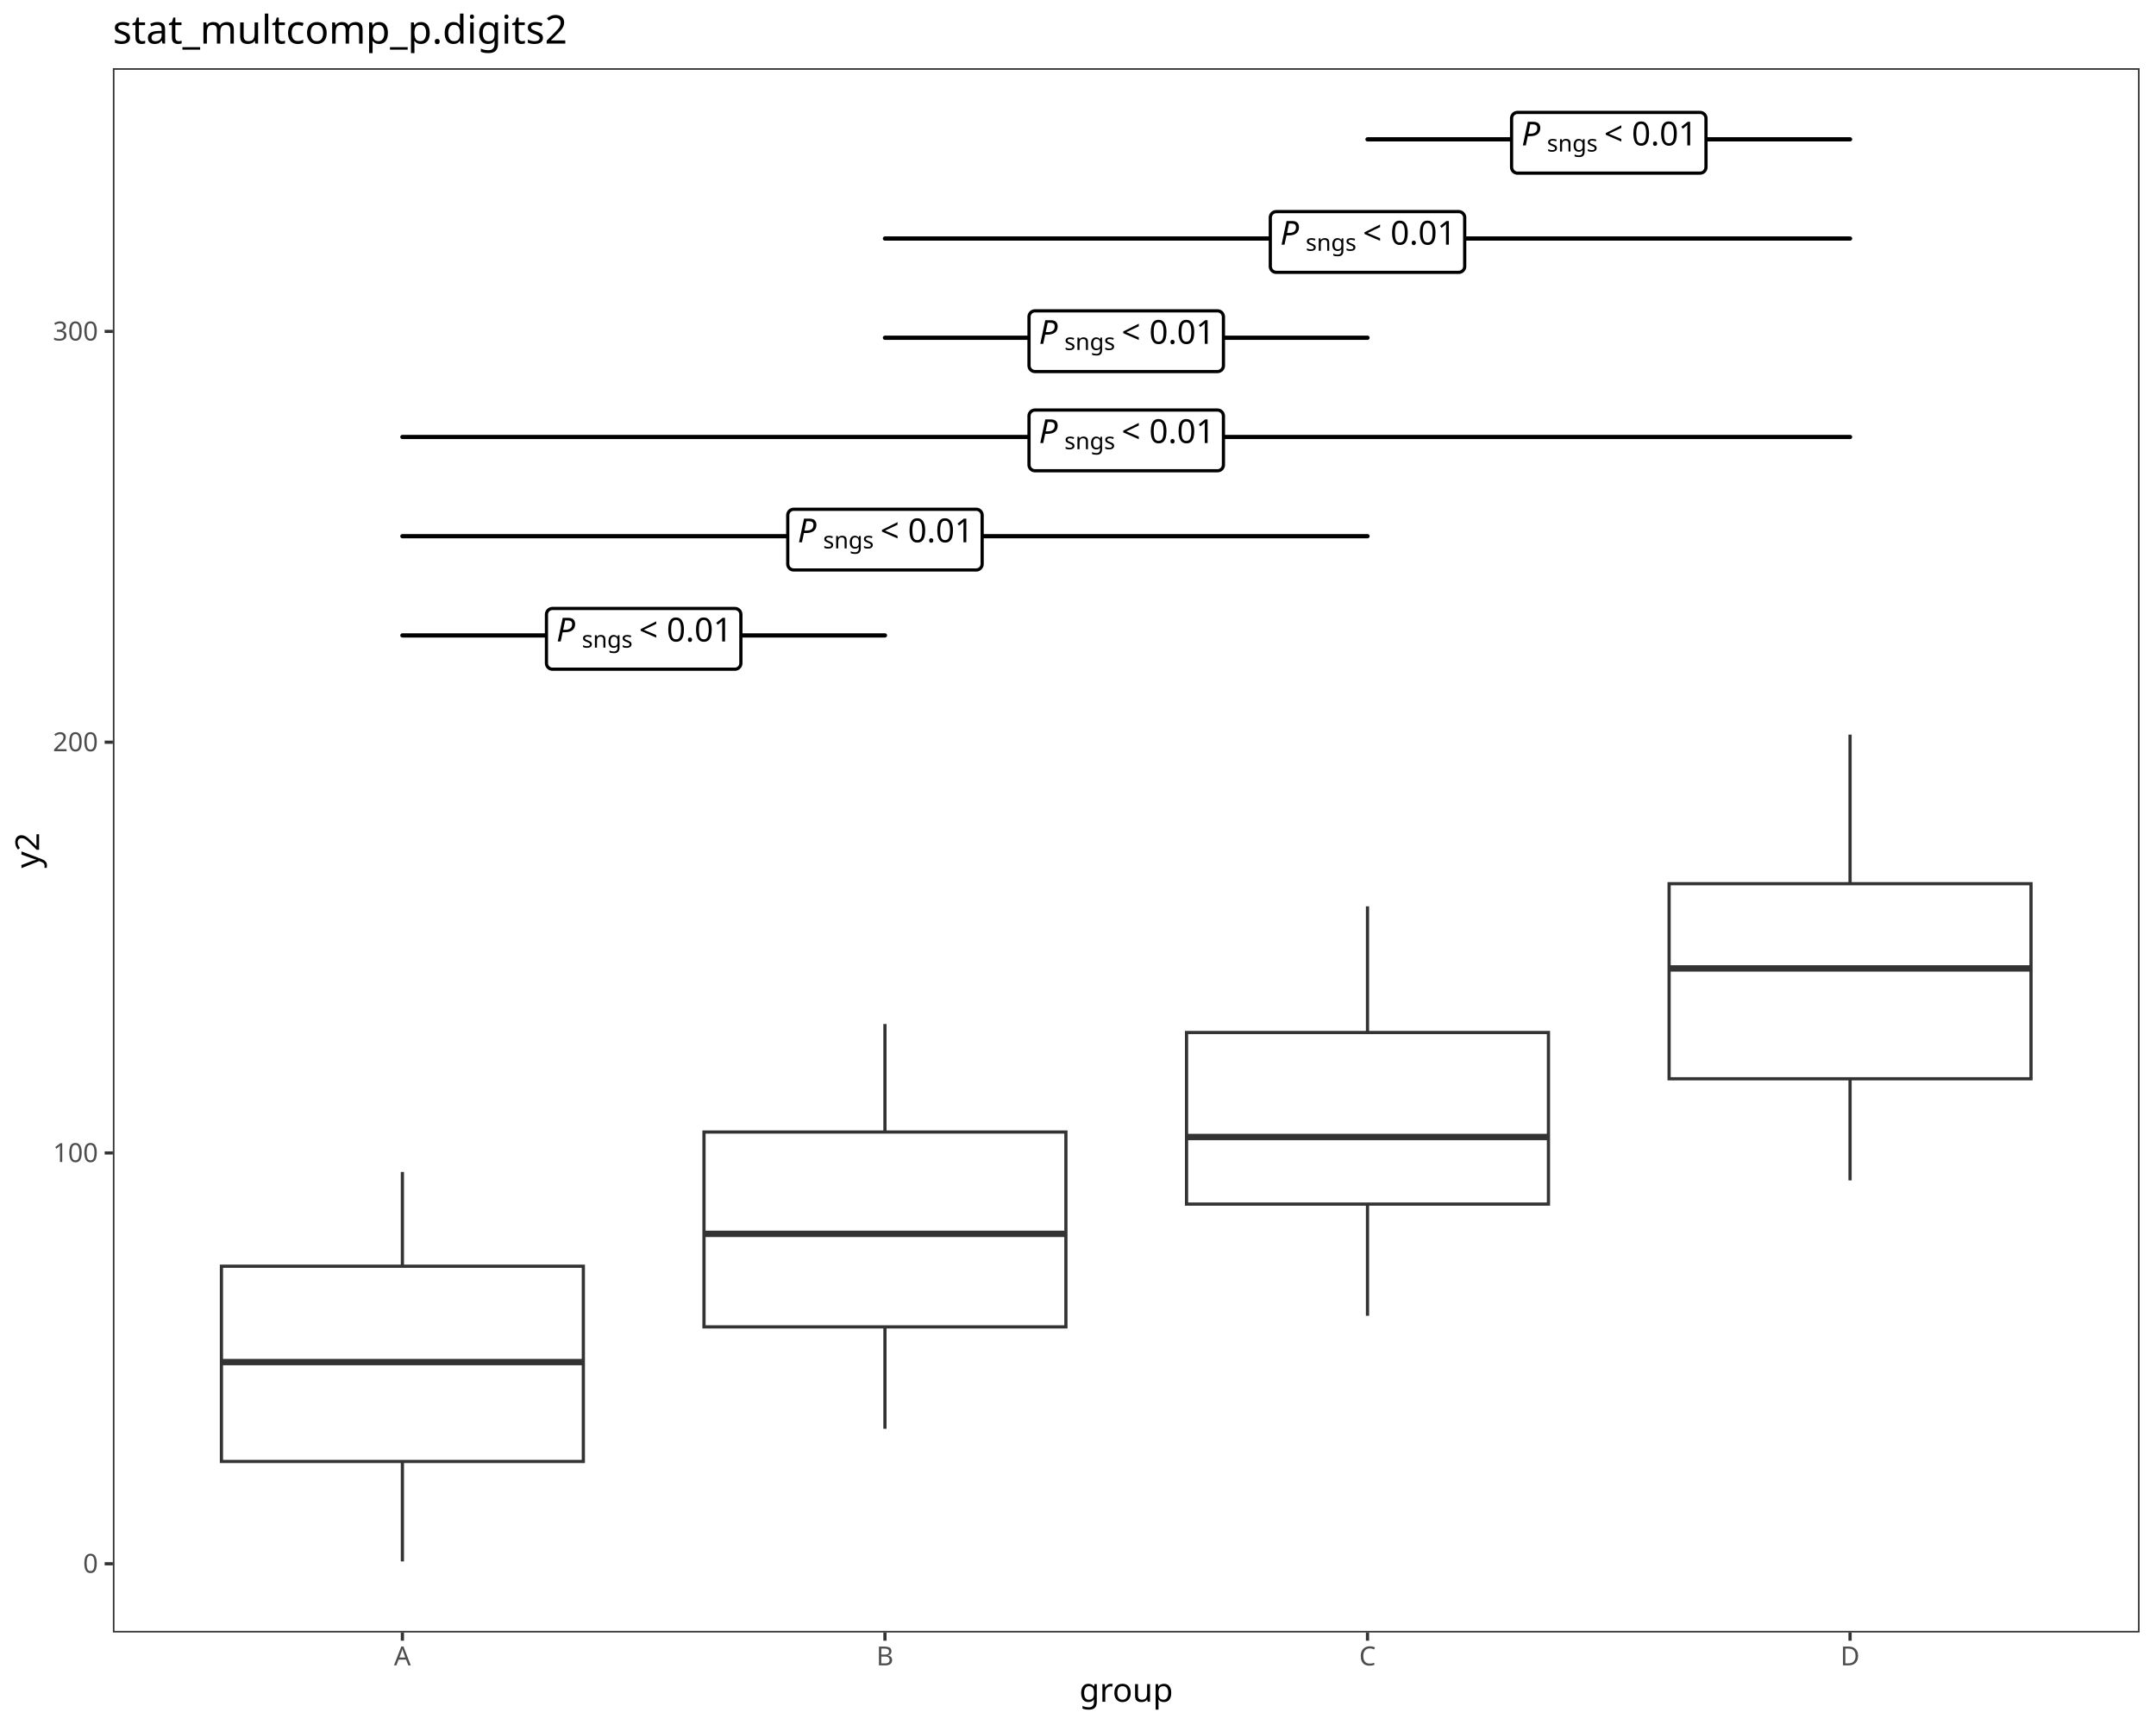
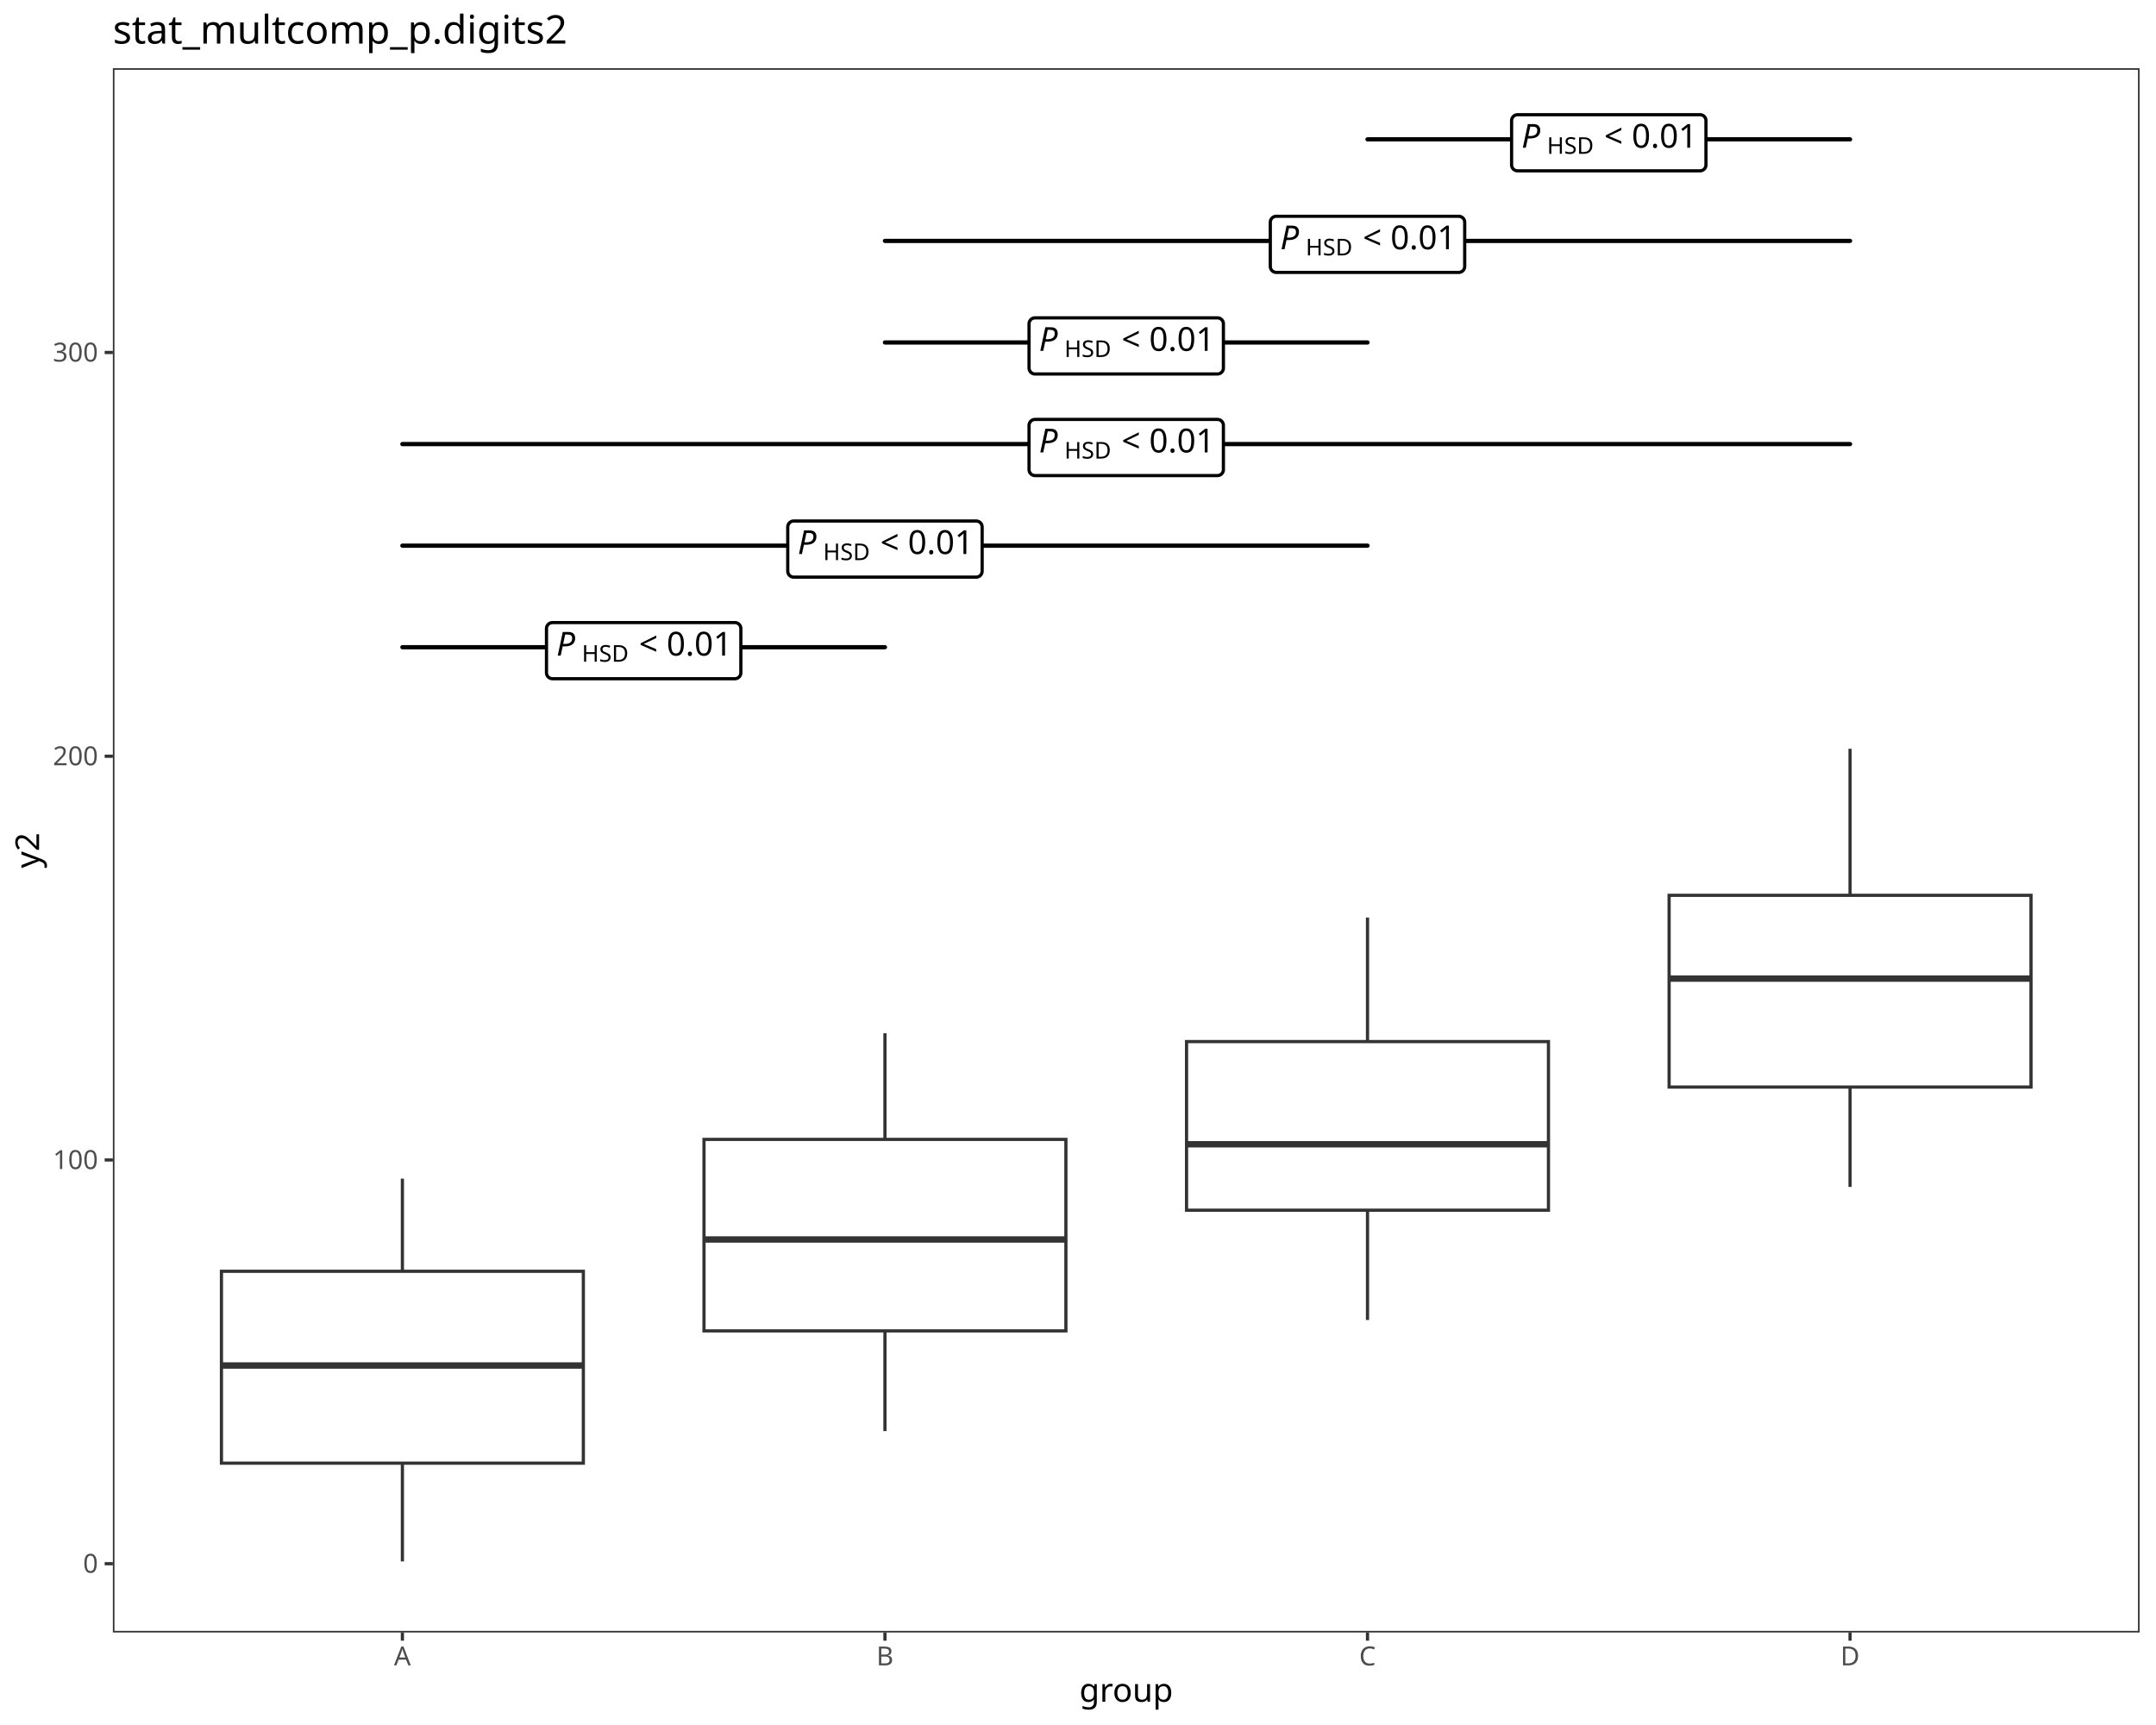
<svg xmlns="http://www.w3.org/2000/svg" class="svglite" data-engine-version="2.0" width="720.00pt" height="576.00pt" viewBox="0 0 720.00 576.00">
  <defs>
    <style type="text/css">
    .svglite line, .svglite polyline, .svglite polygon, .svglite path, .svglite rect, .svglite circle {
      fill: none;
      stroke: #000000;
      stroke-linecap: round;
      stroke-linejoin: round;
      stroke-miterlimit: 10.00;
    }
  </style>
  </defs>
  <rect width="100%" height="100%" style="stroke: none; fill: #FFFFFF;" />
  <defs>
    <clipPath id="cpMC4wMHw3MjAuMDB8MC4wMHw1NzYuMDA=">
      <rect x="0.00" y="0.00" width="720.00" height="576.00" />
    </clipPath>
  </defs>
  <g clip-path="url(#cpMC4wMHw3MjAuMDB8MC4wMHw1NzYuMDA=)">
    <rect x="0.00" y="0.00" width="720.00" height="576.00" style="stroke-width: 1.07; stroke: #FFFFFF; fill: #FFFFFF;" />
  </g>
  <defs>
    <clipPath id="cpMzcuNjl8NzE0LjUyfDIyLjc4fDU0NS4xMQ==">
      <rect x="37.69" y="22.78" width="676.83" height="522.33" />
    </clipPath>
  </defs>
  <g clip-path="url(#cpMzcuNjl8NzE0LjUyfDIyLjc4fDU0NS4xMQ==)">
    <rect x="37.69" y="22.78" width="676.83" height="522.33" style="stroke-width: 1.07; stroke: none; fill: #FFFFFF;" />
-     <line x1="134.38" y1="422.81" x2="134.38" y2="391.33" style="stroke-width: 1.07; stroke: #333333; stroke-linecap: butt;" />
-     <line x1="134.38" y1="488.00" x2="134.38" y2="521.37" style="stroke-width: 1.07; stroke: #333333; stroke-linecap: butt;" />
-     <polygon points="73.95,422.81 73.95,488.00 194.81,488.00 194.81,422.81 73.95,422.81 " style="stroke-width: 1.07; stroke: #333333; stroke-linecap: butt; stroke-linejoin: miter; fill: #FFFFFF;" />
-     <line x1="73.95" y1="454.82" x2="194.81" y2="454.82" style="stroke-width: 2.13; stroke: #333333; stroke-linecap: butt; stroke-linejoin: miter;" />
-     <line x1="295.53" y1="378.00" x2="295.53" y2="341.94" style="stroke-width: 1.07; stroke: #333333; stroke-linecap: butt;" />
-     <line x1="295.53" y1="443.06" x2="295.53" y2="477.08" style="stroke-width: 1.07; stroke: #333333; stroke-linecap: butt;" />
-     <polygon points="235.10,378.00 235.10,443.06 355.96,443.06 355.96,378.00 235.10,378.00 " style="stroke-width: 1.07; stroke: #333333; stroke-linecap: butt; stroke-linejoin: miter; fill: #FFFFFF;" />
-     <line x1="235.10" y1="412.00" x2="355.96" y2="412.00" style="stroke-width: 2.13; stroke: #333333; stroke-linecap: butt; stroke-linejoin: miter;" />
-     <line x1="456.68" y1="344.77" x2="456.68" y2="302.63" style="stroke-width: 1.07; stroke: #333333; stroke-linecap: butt;" />
-     <line x1="456.68" y1="402.06" x2="456.68" y2="439.35" style="stroke-width: 1.07; stroke: #333333; stroke-linecap: butt;" />
-     <polygon points="396.25,344.77 396.25,402.06 517.11,402.06 517.11,344.77 396.25,344.77 " style="stroke-width: 1.07; stroke: #333333; stroke-linecap: butt; stroke-linejoin: miter; fill: #FFFFFF;" />
-     <line x1="396.25" y1="379.66" x2="517.11" y2="379.66" style="stroke-width: 2.13; stroke: #333333; stroke-linecap: butt; stroke-linejoin: miter;" />
-     <line x1="617.83" y1="295.08" x2="617.83" y2="245.30" style="stroke-width: 1.07; stroke: #333333; stroke-linecap: butt;" />
-     <line x1="617.83" y1="360.22" x2="617.83" y2="394.15" style="stroke-width: 1.07; stroke: #333333; stroke-linecap: butt;" />
-     <polygon points="557.40,295.08 557.40,360.22 678.26,360.22 678.26,295.08 557.40,295.08 " style="stroke-width: 1.07; stroke: #333333; stroke-linecap: butt; stroke-linejoin: miter; fill: #FFFFFF;" />
-     <line x1="557.40" y1="323.37" x2="678.26" y2="323.37" style="stroke-width: 2.13; stroke: #333333; stroke-linecap: butt; stroke-linejoin: miter;" />
-     <line x1="134.38" y1="212.17" x2="295.53" y2="212.17" style="stroke-width: 1.42;" />
-     <polygon points="184.48,223.45 245.43,223.45 245.35,223.45 245.67,223.44 245.98,223.37 246.28,223.26 246.56,223.10 246.80,222.90 247.02,222.66 247.19,222.39 247.31,222.09 247.39,221.78 247.42,221.46 247.42,221.46 247.42,205.17 247.42,205.17 247.39,204.85 247.31,204.54 247.19,204.24 247.02,203.97 246.80,203.73 246.56,203.53 246.28,203.37 245.98,203.26 245.67,203.19 245.43,203.18 184.48,203.18 184.72,203.19 184.40,203.18 184.08,203.22 183.77,203.31 183.49,203.45 183.22,203.63 182.99,203.85 182.80,204.10 182.65,204.39 182.55,204.69 182.50,205.01 182.49,205.17 182.49,221.46 182.50,221.30 182.50,221.62 182.55,221.94 182.65,222.24 182.80,222.53 182.99,222.78 183.22,223.00 183.49,223.19 183.77,223.32 184.08,223.41 184.40,223.45 " style="stroke-width: 1.07; fill: #FFFFFF;" />
-     <text x="185.80" y="214.20" style="font-size: 11.04px; font-style: italic; font-family: sans;" textLength="7.37px" lengthAdjust="spacingAndGlyphs">P</text>
-     <text x="194.31" y="216.24" style="font-size: 7.73px; font-family: sans;" textLength="16.33px" lengthAdjust="spacingAndGlyphs">sngs</text>
-     <text x="210.64" y="214.20" style="font-size: 11.04px; font-family: sans;" textLength="2.76px" lengthAdjust="spacingAndGlyphs"> </text>
-     <text x="213.40" y="214.20" style="font-size: 11.04px; font-family: sans;" textLength="6.45px" lengthAdjust="spacingAndGlyphs">&lt;</text>
-     <text x="219.85" y="214.20" style="font-size: 11.04px; font-family: sans;" textLength="2.76px" lengthAdjust="spacingAndGlyphs"> </text>
-     <text x="222.62" y="214.20" style="font-size: 11.04px; font-family: sans;" textLength="21.49px" lengthAdjust="spacingAndGlyphs">0.01</text>
-     <line x1="134.38" y1="179.04" x2="456.68" y2="179.04" style="stroke-width: 1.42;" />
-     <polygon points="265.05,190.32 326.00,190.32 325.92,190.32 326.24,190.31 326.56,190.24 326.86,190.13 327.13,189.97 327.38,189.77 327.59,189.53 327.76,189.26 327.89,188.96 327.96,188.65 327.99,188.34 327.99,188.34 327.99,172.04 327.99,172.04 327.96,171.72 327.89,171.41 327.76,171.11 327.59,170.84 327.38,170.60 327.13,170.40 326.86,170.24 326.56,170.13 326.24,170.06 326.00,170.05 265.05,170.05 265.29,170.06 264.97,170.05 264.66,170.09 264.35,170.18 264.06,170.32 263.80,170.50 263.57,170.72 263.38,170.98 263.23,171.26 263.13,171.56 263.07,171.88 263.07,172.04 263.07,188.34 263.07,188.18 263.07,188.50 263.13,188.81 263.23,189.11 263.38,189.40 263.57,189.65 263.80,189.87 264.06,190.06 264.35,190.19 264.66,190.28 264.97,190.32 " style="stroke-width: 1.07; fill: #FFFFFF;" />
-     <text x="266.38" y="181.07" style="font-size: 11.04px; font-style: italic; font-family: sans;" textLength="7.37px" lengthAdjust="spacingAndGlyphs">P</text>
-     <text x="274.88" y="183.11" style="font-size: 7.73px; font-family: sans;" textLength="16.33px" lengthAdjust="spacingAndGlyphs">sngs</text>
-     <text x="291.22" y="181.07" style="font-size: 11.04px; font-family: sans;" textLength="2.76px" lengthAdjust="spacingAndGlyphs"> </text>
-     <text x="293.98" y="181.07" style="font-size: 11.04px; font-family: sans;" textLength="6.45px" lengthAdjust="spacingAndGlyphs">&lt;</text>
-     <text x="300.43" y="181.07" style="font-size: 11.04px; font-family: sans;" textLength="2.76px" lengthAdjust="spacingAndGlyphs"> </text>
-     <text x="303.19" y="181.07" style="font-size: 11.04px; font-family: sans;" textLength="21.49px" lengthAdjust="spacingAndGlyphs">0.01</text>
-     <line x1="134.38" y1="145.91" x2="617.83" y2="145.91" style="stroke-width: 1.42;" />
-     <polygon points="345.63,157.19 406.58,157.19 406.50,157.19 406.82,157.18 407.13,157.12 407.43,157.00 407.71,156.84 407.96,156.64 408.17,156.40 408.34,156.13 408.46,155.84 408.54,155.53 408.57,155.21 408.57,155.21 408.57,138.91 408.57,138.91 408.54,138.59 408.46,138.28 408.34,137.99 408.17,137.71 407.96,137.48 407.71,137.27 407.43,137.11 407.13,137.00 406.82,136.94 406.58,136.92 345.63,136.92 345.87,136.94 345.55,136.92 345.23,136.96 344.93,137.05 344.64,137.19 344.37,137.37 344.14,137.59 343.95,137.85 343.80,138.13 343.70,138.43 343.65,138.75 343.64,138.91 343.64,155.21 343.65,155.05 343.65,155.37 343.70,155.68 343.80,155.99 343.95,156.27 344.14,156.52 344.37,156.75 344.64,156.93 344.93,157.06 345.23,157.15 345.55,157.19 " style="stroke-width: 1.07; fill: #FFFFFF;" />
-     <text x="346.95" y="147.94" style="font-size: 11.04px; font-style: italic; font-family: sans;" textLength="7.37px" lengthAdjust="spacingAndGlyphs">P</text>
-     <text x="355.46" y="149.99" style="font-size: 7.73px; font-family: sans;" textLength="16.33px" lengthAdjust="spacingAndGlyphs">sngs</text>
-     <text x="371.79" y="147.94" style="font-size: 11.04px; font-family: sans;" textLength="2.76px" lengthAdjust="spacingAndGlyphs"> </text>
-     <text x="374.55" y="147.94" style="font-size: 11.04px; font-family: sans;" textLength="6.45px" lengthAdjust="spacingAndGlyphs">&lt;</text>
-     <text x="381.00" y="147.94" style="font-size: 11.04px; font-family: sans;" textLength="2.76px" lengthAdjust="spacingAndGlyphs"> </text>
-     <text x="383.77" y="147.94" style="font-size: 11.04px; font-family: sans;" textLength="21.49px" lengthAdjust="spacingAndGlyphs">0.01</text>
-     <line x1="295.53" y1="112.78" x2="456.68" y2="112.78" style="stroke-width: 1.42;" />
-     <polygon points="345.63,124.07 406.58,124.07 406.50,124.06 406.82,124.05 407.13,123.99 407.43,123.87 407.71,123.71 407.96,123.51 408.17,123.27 408.34,123.00 408.46,122.71 408.54,122.40 408.57,122.08 408.57,122.08 408.57,105.78 408.57,105.78 408.54,105.46 408.46,105.15 408.34,104.86 408.17,104.59 407.96,104.35 407.71,104.14 407.43,103.98 407.13,103.87 406.82,103.81 406.58,103.79 345.63,103.79 345.87,103.81 345.55,103.79 345.23,103.83 344.93,103.92 344.64,104.06 344.37,104.24 344.14,104.46 343.95,104.72 343.80,105.00 343.70,105.30 343.65,105.62 343.64,105.78 343.64,122.08 343.65,121.92 343.65,122.24 343.70,122.55 343.80,122.86 343.95,123.14 344.14,123.40 344.37,123.62 344.64,123.80 344.93,123.94 345.23,124.03 345.55,124.06 " style="stroke-width: 1.07; fill: #FFFFFF;" />
-     <text x="346.95" y="114.81" style="font-size: 11.04px; font-style: italic; font-family: sans;" textLength="7.37px" lengthAdjust="spacingAndGlyphs">P</text>
-     <text x="355.46" y="116.86" style="font-size: 7.73px; font-family: sans;" textLength="16.33px" lengthAdjust="spacingAndGlyphs">sngs</text>
-     <text x="371.79" y="114.81" style="font-size: 11.04px; font-family: sans;" textLength="2.76px" lengthAdjust="spacingAndGlyphs"> </text>
-     <text x="374.55" y="114.81" style="font-size: 11.04px; font-family: sans;" textLength="6.45px" lengthAdjust="spacingAndGlyphs">&lt;</text>
-     <text x="381.00" y="114.81" style="font-size: 11.04px; font-family: sans;" textLength="2.76px" lengthAdjust="spacingAndGlyphs"> </text>
-     <text x="383.77" y="114.81" style="font-size: 11.04px; font-family: sans;" textLength="21.49px" lengthAdjust="spacingAndGlyphs">0.01</text>
-     <line x1="295.53" y1="79.65" x2="617.83" y2="79.65" style="stroke-width: 1.42;" />
-     <polygon points="426.21,90.94 487.15,90.94 487.07,90.93 487.39,90.92 487.71,90.86 488.01,90.74 488.28,90.58 488.53,90.38 488.74,90.14 488.91,89.87 489.04,89.58 489.12,89.27 489.14,88.95 489.14,88.95 489.14,72.65 489.14,72.65 489.12,72.33 489.04,72.02 488.91,71.73 488.74,71.46 488.53,71.22 488.28,71.02 488.01,70.86 487.71,70.74 487.39,70.68 487.15,70.66 426.21,70.66 426.44,70.68 426.13,70.67 425.81,70.70 425.50,70.79 425.21,70.93 424.95,71.11 424.72,71.33 424.53,71.59 424.38,71.87 424.28,72.18 424.22,72.49 424.22,72.65 424.22,88.95 424.22,88.79 424.22,89.11 424.28,89.42 424.38,89.73 424.53,90.01 424.72,90.27 424.95,90.49 425.21,90.67 425.50,90.81 425.81,90.90 426.13,90.93 " style="stroke-width: 1.07; fill: #FFFFFF;" />
-     <text x="427.53" y="81.69" style="font-size: 11.04px; font-style: italic; font-family: sans;" textLength="7.37px" lengthAdjust="spacingAndGlyphs">P</text>
-     <text x="436.04" y="83.73" style="font-size: 7.73px; font-family: sans;" textLength="16.33px" lengthAdjust="spacingAndGlyphs">sngs</text>
-     <text x="452.37" y="81.69" style="font-size: 11.04px; font-family: sans;" textLength="2.76px" lengthAdjust="spacingAndGlyphs"> </text>
-     <text x="455.13" y="81.69" style="font-size: 11.04px; font-family: sans;" textLength="6.45px" lengthAdjust="spacingAndGlyphs">&lt;</text>
-     <text x="461.58" y="81.69" style="font-size: 11.04px; font-family: sans;" textLength="2.76px" lengthAdjust="spacingAndGlyphs"> </text>
-     <text x="464.34" y="81.69" style="font-size: 11.04px; font-family: sans;" textLength="21.49px" lengthAdjust="spacingAndGlyphs">0.01</text>
+     <line x1="134.38" y1="424.50" x2="134.38" y2="393.56" style="stroke-width: 1.07; stroke: #333333; stroke-linecap: butt;" />
+     <line x1="134.38" y1="488.57" x2="134.38" y2="521.37" style="stroke-width: 1.07; stroke: #333333; stroke-linecap: butt;" />
+     <polygon points="73.95,424.50 73.95,488.57 194.81,488.57 194.81,424.50 73.95,424.50 " style="stroke-width: 1.07; stroke: #333333; stroke-linecap: butt; stroke-linejoin: miter; fill: #FFFFFF;" />
+     <line x1="73.95" y1="455.96" x2="194.81" y2="455.96" style="stroke-width: 2.13; stroke: #333333; stroke-linecap: butt; stroke-linejoin: miter;" />
+     <line x1="295.53" y1="380.46" x2="295.53" y2="345.01" style="stroke-width: 1.07; stroke: #333333; stroke-linecap: butt;" />
+     <line x1="295.53" y1="444.40" x2="295.53" y2="477.84" style="stroke-width: 1.07; stroke: #333333; stroke-linecap: butt;" />
+     <polygon points="235.10,380.46 235.10,444.40 355.96,444.40 355.96,380.46 235.10,380.46 " style="stroke-width: 1.07; stroke: #333333; stroke-linecap: butt; stroke-linejoin: miter; fill: #FFFFFF;" />
+     <line x1="235.10" y1="413.88" x2="355.96" y2="413.88" style="stroke-width: 2.13; stroke: #333333; stroke-linecap: butt; stroke-linejoin: miter;" />
+     <line x1="456.68" y1="347.80" x2="456.68" y2="306.38" style="stroke-width: 1.07; stroke: #333333; stroke-linecap: butt;" />
+     <line x1="456.68" y1="404.10" x2="456.68" y2="440.75" style="stroke-width: 1.07; stroke: #333333; stroke-linecap: butt;" />
+     <polygon points="396.25,347.80 396.25,404.10 517.11,404.10 517.11,347.80 396.25,347.80 " style="stroke-width: 1.07; stroke: #333333; stroke-linecap: butt; stroke-linejoin: miter; fill: #FFFFFF;" />
+     <line x1="396.25" y1="382.09" x2="517.11" y2="382.09" style="stroke-width: 2.13; stroke: #333333; stroke-linecap: butt; stroke-linejoin: miter;" />
+     <line x1="617.83" y1="298.96" x2="617.83" y2="250.03" style="stroke-width: 1.07; stroke: #333333; stroke-linecap: butt;" />
+     <line x1="617.83" y1="362.98" x2="617.83" y2="396.33" style="stroke-width: 1.07; stroke: #333333; stroke-linecap: butt;" />
+     <polygon points="557.40,298.96 557.40,362.98 678.26,362.98 678.26,298.96 557.40,298.96 " style="stroke-width: 1.07; stroke: #333333; stroke-linecap: butt; stroke-linejoin: miter; fill: #FFFFFF;" />
+     <line x1="557.40" y1="326.77" x2="678.26" y2="326.77" style="stroke-width: 2.13; stroke: #333333; stroke-linecap: butt; stroke-linejoin: miter;" />
+     <line x1="134.38" y1="216.11" x2="295.53" y2="216.11" style="stroke-width: 1.42;" />
+     <polygon points="184.48,226.63 245.42,226.63 245.34,226.63 245.66,226.62 245.98,226.55 246.28,226.44 246.55,226.28 246.80,226.08 247.01,225.84 247.18,225.57 247.31,225.27 247.38,224.96 247.41,224.64 247.41,224.64 247.41,209.87 247.41,209.87 247.38,209.56 247.31,209.25 247.18,208.95 247.01,208.68 246.80,208.44 246.55,208.24 246.28,208.08 245.98,207.97 245.66,207.90 245.42,207.89 184.48,207.89 184.72,207.90 184.40,207.89 184.09,207.93 183.78,208.02 183.49,208.15 183.23,208.34 183.00,208.56 182.80,208.81 182.66,209.10 182.55,209.40 182.50,209.72 182.50,209.87 182.50,224.64 182.50,224.48 182.50,224.80 182.55,225.12 182.66,225.42 182.80,225.71 183.00,225.96 183.23,226.18 183.49,226.36 183.78,226.50 184.09,226.59 184.40,226.63 " style="stroke-width: 1.07; fill: #FFFFFF;" />
+     <text x="185.81" y="218.91" style="font-size: 11.04px; font-style: italic; font-family: sans;" textLength="7.37px" lengthAdjust="spacingAndGlyphs">P</text>
+     <text x="194.31" y="220.95" style="font-size: 7.73px; font-family: sans;" textLength="16.32px" lengthAdjust="spacingAndGlyphs">HSD</text>
+     <text x="210.64" y="218.91" style="font-size: 11.04px; font-family: sans;" textLength="2.76px" lengthAdjust="spacingAndGlyphs"> </text>
+     <text x="213.40" y="218.91" style="font-size: 11.04px; font-family: sans;" textLength="6.45px" lengthAdjust="spacingAndGlyphs">&lt;</text>
+     <text x="219.85" y="218.91" style="font-size: 11.04px; font-family: sans;" textLength="2.76px" lengthAdjust="spacingAndGlyphs"> </text>
+     <text x="222.61" y="218.91" style="font-size: 11.04px; font-family: sans;" textLength="21.49px" lengthAdjust="spacingAndGlyphs">0.01</text>
+     <line x1="134.38" y1="182.20" x2="456.68" y2="182.20" style="stroke-width: 1.42;" />
+     <polygon points="265.06,192.71 326.00,192.71 325.92,192.71 326.24,192.70 326.55,192.63 326.85,192.52 327.13,192.36 327.38,192.16 327.59,191.92 327.76,191.65 327.88,191.35 327.96,191.04 327.99,190.73 327.99,190.73 327.99,175.96 327.99,175.96 327.96,175.64 327.88,175.33 327.76,175.03 327.59,174.76 327.38,174.52 327.13,174.32 326.85,174.16 326.55,174.05 326.24,173.98 326.00,173.97 265.06,173.97 265.30,173.98 264.98,173.97 264.66,174.01 264.35,174.10 264.07,174.24 263.80,174.42 263.57,174.64 263.38,174.90 263.23,175.18 263.13,175.48 263.08,175.80 263.07,175.96 263.07,190.73 263.08,190.57 263.08,190.89 263.13,191.20 263.23,191.50 263.38,191.79 263.57,192.04 263.80,192.26 264.07,192.45 264.35,192.58 264.66,192.67 264.98,192.71 " style="stroke-width: 1.07; fill: #FFFFFF;" />
+     <text x="266.38" y="184.99" style="font-size: 11.04px; font-style: italic; font-family: sans;" textLength="7.37px" lengthAdjust="spacingAndGlyphs">P</text>
+     <text x="274.89" y="187.03" style="font-size: 7.73px; font-family: sans;" textLength="16.32px" lengthAdjust="spacingAndGlyphs">HSD</text>
+     <text x="291.21" y="184.99" style="font-size: 11.04px; font-family: sans;" textLength="2.76px" lengthAdjust="spacingAndGlyphs"> </text>
+     <text x="293.97" y="184.99" style="font-size: 11.04px; font-family: sans;" textLength="6.45px" lengthAdjust="spacingAndGlyphs">&lt;</text>
+     <text x="300.42" y="184.99" style="font-size: 11.04px; font-family: sans;" textLength="2.76px" lengthAdjust="spacingAndGlyphs"> </text>
+     <text x="303.19" y="184.99" style="font-size: 11.04px; font-family: sans;" textLength="21.49px" lengthAdjust="spacingAndGlyphs">0.01</text>
+     <line x1="134.38" y1="148.28" x2="617.83" y2="148.28" style="stroke-width: 1.42;" />
+     <polygon points="345.63,158.80 406.57,158.80 406.49,158.79 406.81,158.78 407.13,158.72 407.43,158.60 407.70,158.44 407.95,158.24 408.16,158.00 408.33,157.73 408.46,157.44 408.54,157.13 408.56,156.81 408.56,156.81 408.56,142.04 408.56,142.04 408.54,141.72 408.46,141.41 408.33,141.12 408.16,140.85 407.95,140.61 407.70,140.40 407.43,140.24 407.13,140.13 406.81,140.07 406.57,140.05 345.63,140.05 345.87,140.07 345.55,140.05 345.24,140.09 344.93,140.18 344.64,140.32 344.38,140.50 344.15,140.72 343.96,140.98 343.81,141.26 343.71,141.56 343.65,141.88 343.65,142.04 343.65,156.81 343.65,156.65 343.65,156.97 343.71,157.28 343.81,157.59 343.96,157.87 344.15,158.13 344.38,158.35 344.64,158.53 344.93,158.67 345.24,158.76 345.55,158.79 " style="stroke-width: 1.07; fill: #FFFFFF;" />
+     <text x="346.96" y="151.07" style="font-size: 11.04px; font-style: italic; font-family: sans;" textLength="7.37px" lengthAdjust="spacingAndGlyphs">P</text>
+     <text x="355.46" y="153.12" style="font-size: 7.73px; font-family: sans;" textLength="16.32px" lengthAdjust="spacingAndGlyphs">HSD</text>
+     <text x="371.79" y="151.07" style="font-size: 11.04px; font-family: sans;" textLength="2.76px" lengthAdjust="spacingAndGlyphs"> </text>
+     <text x="374.55" y="151.07" style="font-size: 11.04px; font-family: sans;" textLength="6.45px" lengthAdjust="spacingAndGlyphs">&lt;</text>
+     <text x="381.00" y="151.07" style="font-size: 11.04px; font-family: sans;" textLength="2.76px" lengthAdjust="spacingAndGlyphs"> </text>
+     <text x="383.76" y="151.07" style="font-size: 11.04px; font-family: sans;" textLength="21.49px" lengthAdjust="spacingAndGlyphs">0.01</text>
+     <line x1="295.53" y1="114.36" x2="456.68" y2="114.36" style="stroke-width: 1.42;" />
+     <polygon points="345.63,124.88 406.57,124.88 406.49,124.88 406.81,124.86 407.13,124.80 407.43,124.69 407.70,124.53 407.95,124.32 408.16,124.08 408.33,123.81 408.46,123.52 408.54,123.21 408.56,122.89 408.56,122.89 408.56,108.12 408.56,108.12 408.54,107.80 408.46,107.49 408.33,107.20 408.16,106.93 407.95,106.69 407.70,106.49 407.43,106.33 407.13,106.21 406.81,106.15 406.57,106.14 345.63,106.14 345.87,106.15 345.55,106.14 345.24,106.18 344.93,106.26 344.64,106.40 344.38,106.58 344.15,106.80 343.96,107.06 343.81,107.34 343.71,107.65 343.65,107.96 343.65,108.12 343.65,122.89 343.65,122.73 343.65,123.05 343.71,123.37 343.81,123.67 343.96,123.95 344.15,124.21 344.38,124.43 344.64,124.61 344.93,124.75 345.24,124.84 345.55,124.88 " style="stroke-width: 1.07; fill: #FFFFFF;" />
+     <text x="346.96" y="117.16" style="font-size: 11.04px; font-style: italic; font-family: sans;" textLength="7.37px" lengthAdjust="spacingAndGlyphs">P</text>
+     <text x="355.46" y="119.20" style="font-size: 7.73px; font-family: sans;" textLength="16.32px" lengthAdjust="spacingAndGlyphs">HSD</text>
+     <text x="371.79" y="117.16" style="font-size: 11.04px; font-family: sans;" textLength="2.76px" lengthAdjust="spacingAndGlyphs"> </text>
+     <text x="374.55" y="117.16" style="font-size: 11.04px; font-family: sans;" textLength="6.45px" lengthAdjust="spacingAndGlyphs">&lt;</text>
+     <text x="381.00" y="117.16" style="font-size: 11.04px; font-family: sans;" textLength="2.76px" lengthAdjust="spacingAndGlyphs"> </text>
+     <text x="383.76" y="117.16" style="font-size: 11.04px; font-family: sans;" textLength="21.49px" lengthAdjust="spacingAndGlyphs">0.01</text>
+     <line x1="295.53" y1="80.44" x2="617.83" y2="80.44" style="stroke-width: 1.42;" />
+     <polygon points="426.21,90.96 487.15,90.96 487.07,90.96 487.39,90.95 487.70,90.88 488.00,90.77 488.28,90.61 488.53,90.41 488.74,90.17 488.91,89.90 489.03,89.60 489.11,89.29 489.14,88.97 489.14,88.97 489.14,74.21 489.14,74.21 489.11,73.89 489.03,73.58 488.91,73.28 488.74,73.01 488.53,72.77 488.28,72.57 488.00,72.41 487.70,72.30 487.39,72.23 487.15,72.22 426.21,72.22 426.45,72.23 426.13,72.22 425.81,72.26 425.51,72.35 425.22,72.48 424.95,72.67 424.72,72.89 424.53,73.14 424.38,73.43 424.28,73.73 424.23,74.05 424.22,74.21 424.22,88.97 424.23,88.81 424.23,89.13 424.28,89.45 424.38,89.75 424.53,90.04 424.72,90.29 424.95,90.51 425.22,90.69 425.51,90.83 425.81,90.92 426.13,90.96 " style="stroke-width: 1.07; fill: #FFFFFF;" />
+     <text x="427.53" y="83.24" style="font-size: 11.04px; font-style: italic; font-family: sans;" textLength="7.37px" lengthAdjust="spacingAndGlyphs">P</text>
+     <text x="436.04" y="85.28" style="font-size: 7.73px; font-family: sans;" textLength="16.32px" lengthAdjust="spacingAndGlyphs">HSD</text>
+     <text x="452.36" y="83.24" style="font-size: 11.04px; font-family: sans;" textLength="2.76px" lengthAdjust="spacingAndGlyphs"> </text>
+     <text x="455.12" y="83.24" style="font-size: 11.04px; font-family: sans;" textLength="6.45px" lengthAdjust="spacingAndGlyphs">&lt;</text>
+     <text x="461.57" y="83.24" style="font-size: 11.04px; font-family: sans;" textLength="2.76px" lengthAdjust="spacingAndGlyphs"> </text>
+     <text x="464.34" y="83.24" style="font-size: 11.04px; font-family: sans;" textLength="21.49px" lengthAdjust="spacingAndGlyphs">0.01</text>
    <line x1="456.68" y1="46.53" x2="617.83" y2="46.53" style="stroke-width: 1.42;" />
-     <polygon points="506.78,57.81 567.73,57.81 567.65,57.81 567.97,57.79 568.28,57.73 568.58,57.62 568.86,57.46 569.11,57.25 569.32,57.01 569.49,56.74 569.61,56.45 569.69,56.14 569.72,55.82 569.72,55.82 569.72,39.52 569.72,39.52 569.69,39.20 569.61,38.89 569.49,38.60 569.32,38.33 569.11,38.09 568.86,37.89 568.58,37.73 568.28,37.61 567.97,37.55 567.73,37.54 506.78,37.54 507.02,37.55 506.70,37.54 506.38,37.58 506.08,37.66 505.79,37.80 505.52,37.98 505.29,38.20 505.10,38.46 504.95,38.74 504.85,39.05 504.80,39.36 504.79,39.52 504.79,55.82 504.80,55.66 504.80,55.98 504.85,56.30 504.95,56.60 505.10,56.88 505.29,57.14 505.52,57.36 505.79,57.54 506.08,57.68 506.38,57.77 506.70,57.81 " style="stroke-width: 1.07; fill: #FFFFFF;" />
-     <text x="508.11" y="48.56" style="font-size: 11.04px; font-style: italic; font-family: sans;" textLength="7.37px" lengthAdjust="spacingAndGlyphs">P</text>
-     <text x="516.61" y="50.60" style="font-size: 7.73px; font-family: sans;" textLength="16.33px" lengthAdjust="spacingAndGlyphs">sngs</text>
-     <text x="532.94" y="48.56" style="font-size: 11.04px; font-family: sans;" textLength="2.76px" lengthAdjust="spacingAndGlyphs"> </text>
-     <text x="535.70" y="48.56" style="font-size: 11.04px; font-family: sans;" textLength="6.45px" lengthAdjust="spacingAndGlyphs">&lt;</text>
-     <text x="542.15" y="48.56" style="font-size: 11.04px; font-family: sans;" textLength="2.76px" lengthAdjust="spacingAndGlyphs"> </text>
-     <text x="544.92" y="48.56" style="font-size: 11.04px; font-family: sans;" textLength="21.49px" lengthAdjust="spacingAndGlyphs">0.01</text>
+     <polygon points="506.79,57.04 567.72,57.04 567.64,57.04 567.96,57.03 568.28,56.96 568.58,56.85 568.85,56.69 569.10,56.49 569.31,56.25 569.48,55.98 569.61,55.68 569.69,55.37 569.71,55.06 569.71,55.06 569.71,40.29 569.71,40.29 569.69,39.97 569.61,39.66 569.48,39.36 569.31,39.09 569.10,38.85 568.85,38.65 568.58,38.49 568.28,38.38 567.96,38.31 567.72,38.30 506.79,38.30 507.02,38.31 506.71,38.30 506.39,38.34 506.08,38.43 505.79,38.57 505.53,38.75 505.30,38.97 505.11,39.23 504.96,39.51 504.86,39.81 504.80,40.13 504.80,40.29 504.80,55.06 504.80,54.90 504.80,55.22 504.86,55.53 504.96,55.83 505.11,56.12 505.30,56.37 505.53,56.59 505.79,56.78 506.08,56.91 506.39,57.00 506.71,57.04 " style="stroke-width: 1.07; fill: #FFFFFF;" />
+     <text x="508.11" y="49.32" style="font-size: 11.04px; font-style: italic; font-family: sans;" textLength="7.37px" lengthAdjust="spacingAndGlyphs">P</text>
+     <text x="516.62" y="51.36" style="font-size: 7.73px; font-family: sans;" textLength="16.32px" lengthAdjust="spacingAndGlyphs">HSD</text>
+     <text x="532.94" y="49.32" style="font-size: 11.04px; font-family: sans;" textLength="2.76px" lengthAdjust="spacingAndGlyphs"> </text>
+     <text x="535.70" y="49.32" style="font-size: 11.04px; font-family: sans;" textLength="6.45px" lengthAdjust="spacingAndGlyphs">&lt;</text>
+     <text x="542.15" y="49.32" style="font-size: 11.04px; font-family: sans;" textLength="2.76px" lengthAdjust="spacingAndGlyphs"> </text>
+     <text x="544.91" y="49.32" style="font-size: 11.04px; font-family: sans;" textLength="21.49px" lengthAdjust="spacingAndGlyphs">0.01</text>
    <rect x="37.69" y="22.78" width="676.83" height="522.33" style="stroke-width: 1.07; stroke: #333333;" />
  </g>
  <g clip-path="url(#cpMC4wMHw3MjAuMDB8MC4wMHw1NzYuMDA=)">
-     <text x="32.76" y="525.18" text-anchor="end" style="font-size: 8.80px; fill: #4D4D4D; font-family: sans;" textLength="4.89px" lengthAdjust="spacingAndGlyphs">0</text>
-     <text x="32.76" y="388.02" text-anchor="end" style="font-size: 8.80px; fill: #4D4D4D; font-family: sans;" textLength="14.68px" lengthAdjust="spacingAndGlyphs">100</text>
-     <text x="32.76" y="250.85" text-anchor="end" style="font-size: 8.80px; fill: #4D4D4D; font-family: sans;" textLength="14.68px" lengthAdjust="spacingAndGlyphs">200</text>
-     <text x="32.76" y="113.69" text-anchor="end" style="font-size: 8.80px; fill: #4D4D4D; font-family: sans;" textLength="14.68px" lengthAdjust="spacingAndGlyphs">300</text>
-     <polyline points="34.95,522.16 37.69,522.16 " style="stroke-width: 1.07; stroke: #333333; stroke-linecap: butt;" />
-     <polyline points="34.95,384.99 37.69,384.99 " style="stroke-width: 1.07; stroke: #333333; stroke-linecap: butt;" />
-     <polyline points="34.95,247.83 37.69,247.83 " style="stroke-width: 1.07; stroke: #333333; stroke-linecap: butt;" />
-     <polyline points="34.95,110.66 37.69,110.66 " style="stroke-width: 1.07; stroke: #333333; stroke-linecap: butt;" />
+     <text x="32.76" y="525.17" text-anchor="end" style="font-size: 8.80px; fill: #4D4D4D; font-family: sans;" textLength="4.89px" lengthAdjust="spacingAndGlyphs">0</text>
+     <text x="32.76" y="390.36" text-anchor="end" style="font-size: 8.80px; fill: #4D4D4D; font-family: sans;" textLength="14.68px" lengthAdjust="spacingAndGlyphs">100</text>
+     <text x="32.76" y="255.54" text-anchor="end" style="font-size: 8.80px; fill: #4D4D4D; font-family: sans;" textLength="14.68px" lengthAdjust="spacingAndGlyphs">200</text>
+     <text x="32.76" y="120.73" text-anchor="end" style="font-size: 8.80px; fill: #4D4D4D; font-family: sans;" textLength="14.68px" lengthAdjust="spacingAndGlyphs">300</text>
+     <polyline points="34.95,522.14 37.69,522.14 " style="stroke-width: 1.07; stroke: #333333; stroke-linecap: butt;" />
+     <polyline points="34.95,387.33 37.69,387.33 " style="stroke-width: 1.07; stroke: #333333; stroke-linecap: butt;" />
+     <polyline points="34.95,252.52 37.69,252.52 " style="stroke-width: 1.07; stroke: #333333; stroke-linecap: butt;" />
+     <polyline points="34.95,117.70 37.69,117.70 " style="stroke-width: 1.07; stroke: #333333; stroke-linecap: butt;" />
    <polyline points="134.38,547.85 134.38,545.11 " style="stroke-width: 1.07; stroke: #333333; stroke-linecap: butt;" />
    <polyline points="295.53,547.85 295.53,545.11 " style="stroke-width: 1.07; stroke: #333333; stroke-linecap: butt;" />
    <polyline points="456.68,547.85 456.68,545.11 " style="stroke-width: 1.07; stroke: #333333; stroke-linecap: butt;" />
    <polyline points="617.83,547.85 617.83,545.11 " style="stroke-width: 1.07; stroke: #333333; stroke-linecap: butt;" />
    <text x="134.38" y="556.10" text-anchor="middle" style="font-size: 8.80px; fill: #4D4D4D; font-family: sans;" textLength="5.87px" lengthAdjust="spacingAndGlyphs">A</text>
    <text x="295.53" y="556.10" text-anchor="middle" style="font-size: 8.80px; fill: #4D4D4D; font-family: sans;" textLength="5.87px" lengthAdjust="spacingAndGlyphs">B</text>
    <text x="456.68" y="556.10" text-anchor="middle" style="font-size: 8.80px; fill: #4D4D4D; font-family: sans;" textLength="6.36px" lengthAdjust="spacingAndGlyphs">C</text>
    <text x="617.83" y="556.10" text-anchor="middle" style="font-size: 8.80px; fill: #4D4D4D; font-family: sans;" textLength="6.36px" lengthAdjust="spacingAndGlyphs">D</text>
    <text x="376.10" y="568.24" text-anchor="middle" style="font-size: 11.00px; font-family: sans;" textLength="28.14px" lengthAdjust="spacingAndGlyphs">group</text>
    <text transform="translate(13.05,283.95) rotate(-90)" text-anchor="middle" style="font-size: 11.00px; font-family: sans;" textLength="11.62px" lengthAdjust="spacingAndGlyphs">y2</text>
    <text x="37.69" y="14.56" style="font-size: 13.20px; font-family: sans;" textLength="142.36px" lengthAdjust="spacingAndGlyphs">stat_multcomp_p.digits2</text>
  </g>
</svg>
